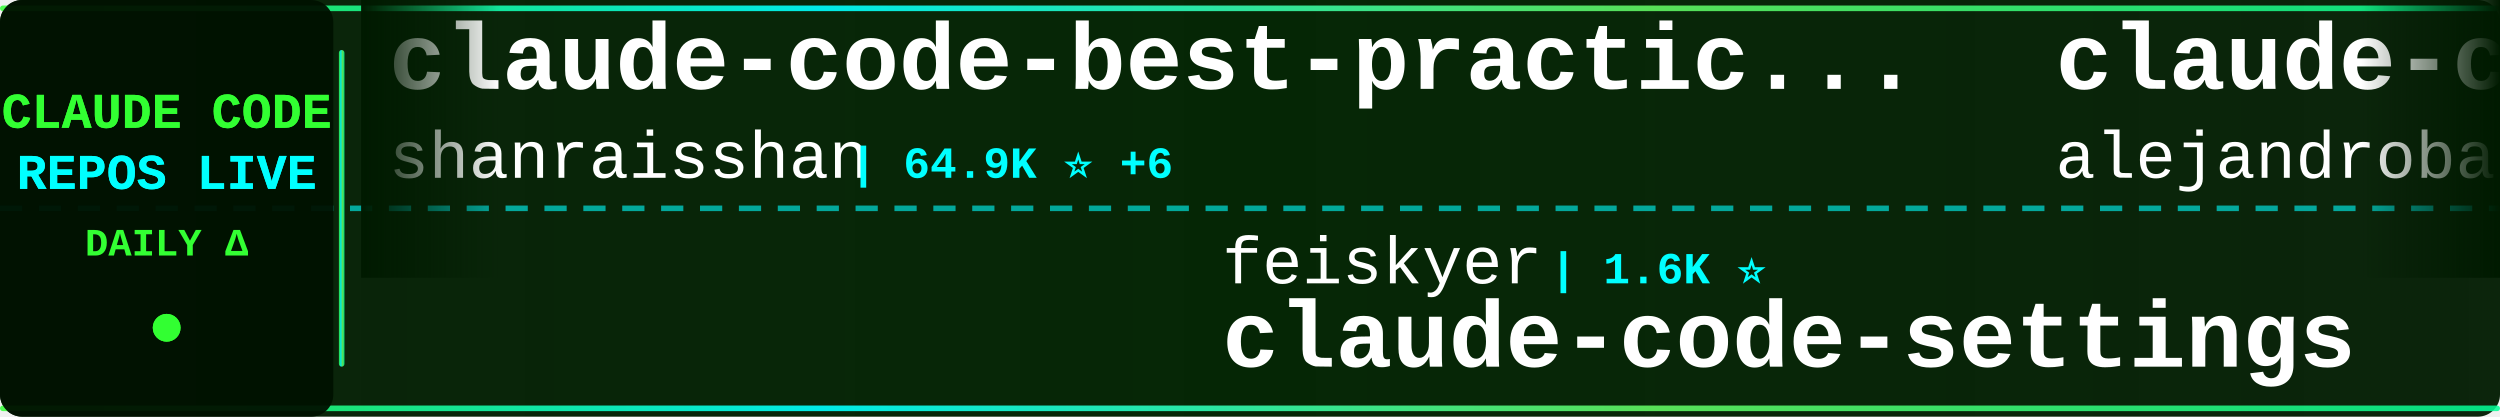
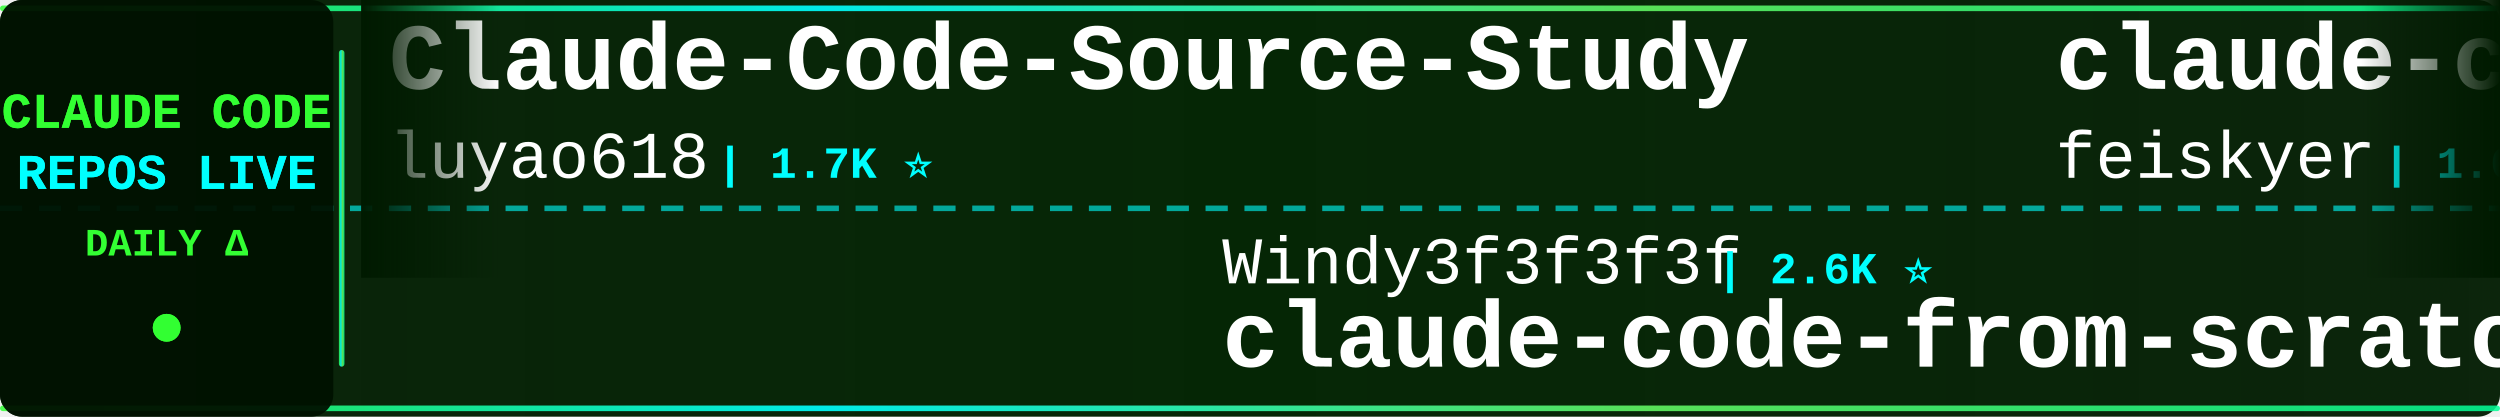
<svg xmlns="http://www.w3.org/2000/svg" width="900" height="150">
  <defs>
    <linearGradient id="tickerBg" x1="0%" y1="0%" x2="100%" y2="0%">
      <stop offset="0%" style="stop-color:#001a00;stop-opacity:0.95" />
      <stop offset="50%" style="stop-color:#002200;stop-opacity:0.98" />
      <stop offset="100%" style="stop-color:#001a00;stop-opacity:0.95" />
    </linearGradient>
    <linearGradient id="borderGrad" x1="0%" y1="0%" x2="100%" y2="0%">
      <stop offset="0%" style="stop-color:#33ff33;stop-opacity:0.85">
        <animate attributeName="stop-opacity" values="0.85;1;0.85" dur="2s" repeatCount="indefinite" />
      </stop>
      <stop offset="33%" style="stop-color:#00ffff;stop-opacity:0.9">
        <animate attributeName="stop-opacity" values="0.9;1;0.9" dur="2.2s" repeatCount="indefinite" />
      </stop>
      <stop offset="66%" style="stop-color:#66ff66;stop-opacity:0.85">
        <animate attributeName="stop-opacity" values="0.85;1;0.85" dur="1.8s" repeatCount="indefinite" />
      </stop>
      <stop offset="100%" style="stop-color:#00ff99;stop-opacity:0.85">
        <animate attributeName="stop-opacity" values="0.85;1;0.85" dur="2s" repeatCount="indefinite" />
      </stop>
    </linearGradient>
    <filter id="textGlow">
      <feGaussianBlur stdDeviation="0.1" result="coloredBlur" />
      <feMerge>
        <feMergeNode in="coloredBlur" />
        <feMergeNode in="SourceGraphic" />
      </feMerge>
    </filter>
    <filter id="metricGlow">
      <feGaussianBlur stdDeviation="0.2" result="coloredBlur" />
      <feMerge>
        <feMergeNode in="coloredBlur" />
        <feMergeNode in="SourceGraphic" />
      </feMerge>
    </filter>
    <linearGradient id="leftFade" x1="0%" y1="0%" x2="100%" y2="0%">
      <stop offset="0%" style="stop-color:#001a00;stop-opacity:1" />
      <stop offset="100%" style="stop-color:#001a00;stop-opacity:0" />
    </linearGradient>
    <linearGradient id="rightFade" x1="0%" y1="0%" x2="100%" y2="0%">
      <stop offset="0%" style="stop-color:#001a00;stop-opacity:0" />
      <stop offset="100%" style="stop-color:#001a00;stop-opacity:1" />
    </linearGradient>
  </defs>
  <rect width="900" height="150" fill="url(#tickerBg)" rx="8" />
  <rect x="0" y="2" width="900" height="2" fill="url(#borderGrad)" rx="1" />
  <rect x="0" y="146" width="900" height="2" fill="url(#borderGrad)" rx="1" />
  <line x1="0" y1="75" x2="900" y2="75" stroke="#00ffff" stroke-width="2" stroke-dasharray="8 6" opacity="0.6" />
  <rect x="0" y="0" width="120" height="150" fill="#001100" opacity="0.95" rx="8" />
  <text x="60" y="46" font-family="'Courier New', monospace" font-size="18" font-weight="bold" fill="#33ff33" text-anchor="middle" filter="url(#textGlow)">
    CLAUDE CODE
  </text>
  <text x="60" y="68" font-family="'Courier New', monospace" font-size="18" font-weight="bold" fill="#00ffff" text-anchor="middle" filter="url(#textGlow)">
    REPOS LIVE
  </text>
  <text x="60" y="92" font-family="'Courier New', monospace" font-size="14" font-weight="bold" fill="#33ff33" text-anchor="middle">
    DAILY Δ
  </text>
  <circle cx="60" cy="118" r="5" fill="#33ff33" filter="url(#metricGlow)">
    <animate attributeName="r" values="4;6;4" dur="1.5s" repeatCount="indefinite" />
    <animate attributeName="opacity" values="0.6;1;0.6" dur="1.5s" repeatCount="indefinite" />
  </circle>
  <rect x="122" y="18" width="2" height="114" fill="url(#borderGrad)" rx="1" />
  <clipPath id="tickerClip">
    <rect x="130" y="0" width="770" height="150" />
  </clipPath>
  <g clip-path="url(#tickerClip)">
    <g id="tickerItems">
      <animateTransform attributeName="transform" attributeType="XML" type="translate" from="0 0" to="-3000 0" dur="54s" repeatCount="indefinite" />
      <g transform="translate(0, 0)">
-         <text x="140" y="32" font-family="'Courier New', monospace" font-size="34" font-weight="bold" fill="#ffffff">claude-code-best-practic...</text>
-         <text x="140" y="64" font-family="'Courier New', monospace" font-size="24" font-weight="normal" fill="#ffffff" opacity="1.0">shanraisshan</text>
-         <text x="306" y="64" font-family="'Courier New', monospace" font-size="16" font-weight="bold" fill="#00ffff"> | 64.9K ⭐ +6</text>
+         <text x="140" y="32" font-family="'Courier New', monospace" font-size="34" font-weight="bold" fill="#ffffff">Claude-Code-Source-Study</text>
+         <text x="140" y="64" font-family="'Courier New', monospace" font-size="24" font-weight="normal" fill="#ffffff" opacity="1.0">luyao618</text>
+         <text x="258" y="64" font-family="'Courier New', monospace" font-size="16" font-weight="bold" fill="#00ffff"> | 1.7K ⭐</text>
      </g>
      <g transform="translate(300, 0)">
-         <text x="140" y="102" font-family="'Courier New', monospace" font-size="24" font-weight="normal" fill="#ffffff" opacity="1.0">feiskyer</text>
-         <text x="258" y="102" font-family="'Courier New', monospace" font-size="16" font-weight="bold" fill="#00ffff"> | 1.6K ⭐</text>
-         <text x="140" y="132" font-family="'Courier New', monospace" font-size="34" font-weight="bold" fill="#ffffff">claude-code-settings</text>
+         <text x="140" y="102" font-family="'Courier New', monospace" font-size="24" font-weight="normal" fill="#ffffff" opacity="1.0">Windy3f3f3f3f</text>
+         <text x="318" y="102" font-family="'Courier New', monospace" font-size="16" font-weight="bold" fill="#00ffff"> | 2.6K ⭐</text>
+         <text x="140" y="132" font-family="'Courier New', monospace" font-size="34" font-weight="bold" fill="#ffffff">claude-code-from-scratch</text>
      </g>
      <g transform="translate(600, 0)">
-         <text x="140" y="32" font-family="'Courier New', monospace" font-size="34" font-weight="bold" fill="#ffffff">claude-code-from-source</text>
-         <text x="140" y="64" font-family="'Courier New', monospace" font-size="24" font-weight="normal" fill="#ffffff" opacity="1.0">alejandrobalderas</text>
-         <text x="366" y="64" font-family="'Courier New', monospace" font-size="16" font-weight="bold" fill="#00ffff"> | 2.8K ⭐ +2</text>
+         <text x="140" y="32" font-family="'Courier New', monospace" font-size="34" font-weight="bold" fill="#ffffff">claude-code-settings</text>
+         <text x="140" y="64" font-family="'Courier New', monospace" font-size="24" font-weight="normal" fill="#ffffff" opacity="1.0">feiskyer</text>
+         <text x="258" y="64" font-family="'Courier New', monospace" font-size="16" font-weight="bold" fill="#00ffff"> | 1.6K ⭐</text>
      </g>
      <g transform="translate(900, 0)">
-         <text x="140" y="102" font-family="'Courier New', monospace" font-size="24" font-weight="normal" fill="#ffffff" opacity="1.0">https-deeplearning-ai</text>
-         <text x="414" y="102" font-family="'Courier New', monospace" font-size="16" font-weight="bold" fill="#00ffff"> | 544 ⭐</text>
-         <text x="140" y="132" font-family="'Courier New', monospace" font-size="34" font-weight="bold" fill="#ffffff">sc-claude-code-files</text>
+         <text x="140" y="102" font-family="'Courier New', monospace" font-size="24" font-weight="normal" fill="#ffffff" opacity="1.0">Chachamaru127</text>
+         <text x="318" y="102" font-family="'Courier New', monospace" font-size="16" font-weight="bold" fill="#00ffff"> | 3.1K ⭐</text>
+         <text x="140" y="132" font-family="'Courier New', monospace" font-size="34" font-weight="bold" fill="#ffffff">claude-code-harness</text>
      </g>
      <g transform="translate(1200, 0)">
-         <text x="140" y="32" font-family="'Courier New', monospace" font-size="34" font-weight="bold" fill="#ffffff">Auto-claude-code-researc...</text>
-         <text x="140" y="64" font-family="'Courier New', monospace" font-size="24" font-weight="normal" fill="#ffffff" opacity="1.0">wanshuiyin</text>
-         <text x="282" y="64" font-family="'Courier New', monospace" font-size="16" font-weight="bold" fill="#00ffff"> | 15.1K ⭐ +9</text>
+         <text x="140" y="32" font-family="'Courier New', monospace" font-size="34" font-weight="bold" fill="#ffffff">claude-code-proxy</text>
+         <text x="140" y="64" font-family="'Courier New', monospace" font-size="24" font-weight="normal" fill="#ffffff" opacity="1.0">1rgs</text>
+         <text x="210" y="64" font-family="'Courier New', monospace" font-size="16" font-weight="bold" fill="#00ffff"> | 3.7K ⭐ -1</text>
      </g>
      <g transform="translate(1500, 0)">
-         <text x="140" y="102" font-family="'Courier New', monospace" font-size="24" font-weight="normal" fill="#ffffff" opacity="1.0">VoltAgent</text>
-         <text x="270" y="102" font-family="'Courier New', monospace" font-size="16" font-weight="bold" fill="#00ffff"> | 24.6K ⭐ +6</text>
-         <text x="140" y="132" font-family="'Courier New', monospace" font-size="34" font-weight="bold" fill="#ffffff">awesome-claude-code-suba...</text>
+         <text x="140" y="102" font-family="'Courier New', monospace" font-size="24" font-weight="normal" fill="#ffffff" opacity="1.0">musistudio</text>
+         <text x="282" y="102" font-family="'Courier New', monospace" font-size="16" font-weight="bold" fill="#00ffff"> | 36.8K ⭐</text>
+         <text x="140" y="132" font-family="'Courier New', monospace" font-size="34" font-weight="bold" fill="#ffffff">claude-code-router</text>
      </g>
      <g transform="translate(1800, 0)">
-         <text x="140" y="32" font-family="'Courier New', monospace" font-size="34" font-weight="bold" fill="#ffffff">skills</text>
-         <text x="140" y="64" font-family="'Courier New', monospace" font-size="24" font-weight="normal" fill="#ffffff" opacity="1.0">anthropics</text>
-         <text x="282" y="64" font-family="'Courier New', monospace" font-size="16" font-weight="bold" fill="#00ffff"> | 171.3K ⭐ +31</text>
+         <text x="140" y="32" font-family="'Courier New', monospace" font-size="34" font-weight="bold" fill="#ffffff">claude-code-source-build</text>
+         <text x="140" y="64" font-family="'Courier New', monospace" font-size="24" font-weight="normal" fill="#ffffff" opacity="1.0">andrew-kramer-inno</text>
+         <text x="378" y="64" font-family="'Courier New', monospace" font-size="16" font-weight="bold" fill="#00ffff"> | 594 ⭐</text>
      </g>
      <g transform="translate(2100, 0)">
-         <text x="140" y="102" font-family="'Courier New', monospace" font-size="24" font-weight="normal" fill="#ffffff" opacity="1.0">Cranot</text>
-         <text x="234" y="102" font-family="'Courier New', monospace" font-size="16" font-weight="bold" fill="#00ffff"> | 2.9K ⭐</text>
-         <text x="140" y="132" font-family="'Courier New', monospace" font-size="34" font-weight="bold" fill="#ffffff">claude-code-guide</text>
+         <text x="140" y="102" font-family="'Courier New', monospace" font-size="24" font-weight="normal" fill="#ffffff" opacity="1.0">krusemediallc</text>
+         <text x="318" y="102" font-family="'Courier New', monospace" font-size="16" font-weight="bold" fill="#00ffff"> | 1.4K ⭐ +1</text>
+         <text x="140" y="132" font-family="'Courier New', monospace" font-size="34" font-weight="bold" fill="#ffffff">arcads-claude-code</text>
      </g>
      <g transform="translate(2400, 0)">
-         <text x="140" y="32" font-family="'Courier New', monospace" font-size="34" font-weight="bold" fill="#ffffff">awesome-claude-code-tool...</text>
-         <text x="140" y="64" font-family="'Courier New', monospace" font-size="24" font-weight="normal" fill="#ffffff" opacity="1.0">rohitg00</text>
-         <text x="258" y="64" font-family="'Courier New', monospace" font-size="16" font-weight="bold" fill="#00ffff"> | 2.5K ⭐</text>
+         <text x="140" y="32" font-family="'Courier New', monospace" font-size="34" font-weight="bold" fill="#ffffff">claude-code-security-rev...</text>
+         <text x="140" y="64" font-family="'Courier New', monospace" font-size="24" font-weight="normal" fill="#ffffff" opacity="1.0">anthropics</text>
+         <text x="282" y="64" font-family="'Courier New', monospace" font-size="16" font-weight="bold" fill="#00ffff"> | 6.0K ⭐ +2</text>
      </g>
      <g transform="translate(2700, 0)">
-         <text x="140" y="102" font-family="'Courier New', monospace" font-size="24" font-weight="normal" fill="#ffffff" opacity="1.0">anthropics</text>
-         <text x="282" y="102" font-family="'Courier New', monospace" font-size="16" font-weight="bold" fill="#00ffff"> | 6.0K ⭐ +2</text>
-         <text x="140" y="132" font-family="'Courier New', monospace" font-size="34" font-weight="bold" fill="#ffffff">claude-code-security-rev...</text>
+         <text x="140" y="102" font-family="'Courier New', monospace" font-size="24" font-weight="normal" fill="#ffffff" opacity="1.0">zstmfhy</text>
+         <text x="246" y="102" font-family="'Courier New', monospace" font-size="16" font-weight="bold" fill="#00ffff"> | 190 ⭐</text>
+         <text x="140" y="132" font-family="'Courier New', monospace" font-size="34" font-weight="bold" fill="#ffffff">Claude-code</text>
      </g>
      <g transform="translate(3000, 0)">
-         <text x="140" y="32" font-family="'Courier New', monospace" font-size="34" font-weight="bold" fill="#ffffff">claude-code-best-practic...</text>
-         <text x="140" y="64" font-family="'Courier New', monospace" font-size="24" font-weight="normal" fill="#ffffff" opacity="1.0">shanraisshan</text>
-         <text x="306" y="64" font-family="'Courier New', monospace" font-size="16" font-weight="bold" fill="#00ffff"> | 64.9K ⭐ +6</text>
+         <text x="140" y="32" font-family="'Courier New', monospace" font-size="34" font-weight="bold" fill="#ffffff">Claude-Code-Source-Study</text>
+         <text x="140" y="64" font-family="'Courier New', monospace" font-size="24" font-weight="normal" fill="#ffffff" opacity="1.0">luyao618</text>
+         <text x="258" y="64" font-family="'Courier New', monospace" font-size="16" font-weight="bold" fill="#00ffff"> | 1.7K ⭐</text>
      </g>
      <g transform="translate(3300, 0)">
-         <text x="140" y="102" font-family="'Courier New', monospace" font-size="24" font-weight="normal" fill="#ffffff" opacity="1.0">feiskyer</text>
-         <text x="258" y="102" font-family="'Courier New', monospace" font-size="16" font-weight="bold" fill="#00ffff"> | 1.6K ⭐</text>
-         <text x="140" y="132" font-family="'Courier New', monospace" font-size="34" font-weight="bold" fill="#ffffff">claude-code-settings</text>
+         <text x="140" y="102" font-family="'Courier New', monospace" font-size="24" font-weight="normal" fill="#ffffff" opacity="1.0">Windy3f3f3f3f</text>
+         <text x="318" y="102" font-family="'Courier New', monospace" font-size="16" font-weight="bold" fill="#00ffff"> | 2.6K ⭐</text>
+         <text x="140" y="132" font-family="'Courier New', monospace" font-size="34" font-weight="bold" fill="#ffffff">claude-code-from-scratch</text>
      </g>
      <g transform="translate(3600, 0)">
-         <text x="140" y="32" font-family="'Courier New', monospace" font-size="34" font-weight="bold" fill="#ffffff">claude-code-from-source</text>
-         <text x="140" y="64" font-family="'Courier New', monospace" font-size="24" font-weight="normal" fill="#ffffff" opacity="1.0">alejandrobalderas</text>
-         <text x="366" y="64" font-family="'Courier New', monospace" font-size="16" font-weight="bold" fill="#00ffff"> | 2.8K ⭐ +2</text>
+         <text x="140" y="32" font-family="'Courier New', monospace" font-size="34" font-weight="bold" fill="#ffffff">claude-code-settings</text>
+         <text x="140" y="64" font-family="'Courier New', monospace" font-size="24" font-weight="normal" fill="#ffffff" opacity="1.0">feiskyer</text>
+         <text x="258" y="64" font-family="'Courier New', monospace" font-size="16" font-weight="bold" fill="#00ffff"> | 1.6K ⭐</text>
      </g>
      <g transform="translate(3900, 0)">
-         <text x="140" y="102" font-family="'Courier New', monospace" font-size="24" font-weight="normal" fill="#ffffff" opacity="1.0">https-deeplearning-ai</text>
-         <text x="414" y="102" font-family="'Courier New', monospace" font-size="16" font-weight="bold" fill="#00ffff"> | 544 ⭐</text>
-         <text x="140" y="132" font-family="'Courier New', monospace" font-size="34" font-weight="bold" fill="#ffffff">sc-claude-code-files</text>
+         <text x="140" y="102" font-family="'Courier New', monospace" font-size="24" font-weight="normal" fill="#ffffff" opacity="1.0">Chachamaru127</text>
+         <text x="318" y="102" font-family="'Courier New', monospace" font-size="16" font-weight="bold" fill="#00ffff"> | 3.1K ⭐</text>
+         <text x="140" y="132" font-family="'Courier New', monospace" font-size="34" font-weight="bold" fill="#ffffff">claude-code-harness</text>
      </g>
    </g>
  </g>
  <rect x="130" y="0" width="50" height="100" fill="url(#leftFade)" />
  <rect x="850" y="0" width="50" height="100" fill="url(#rightFade)" />
</svg>
